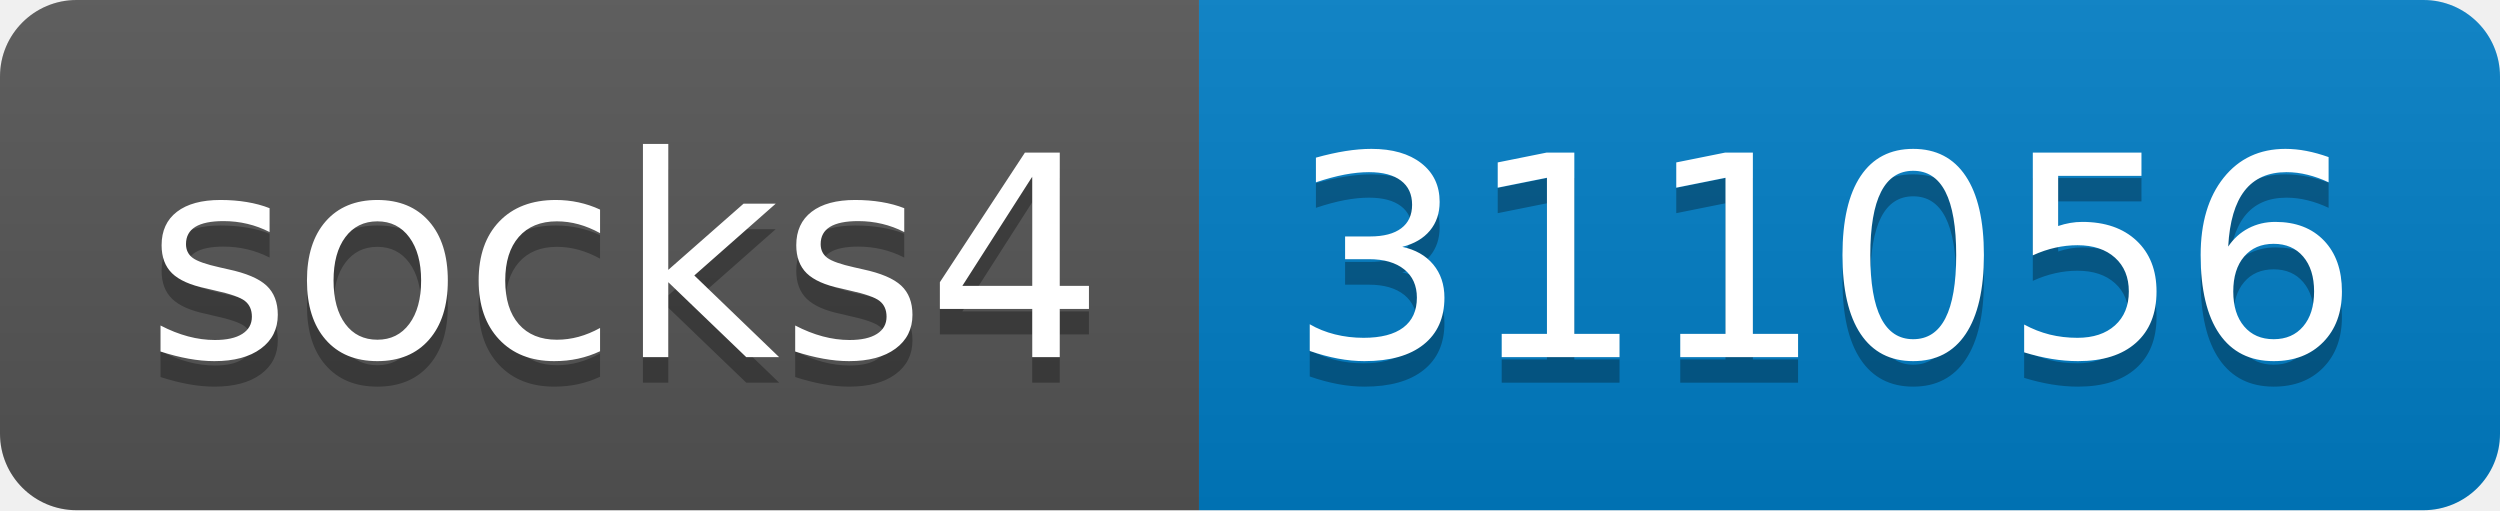
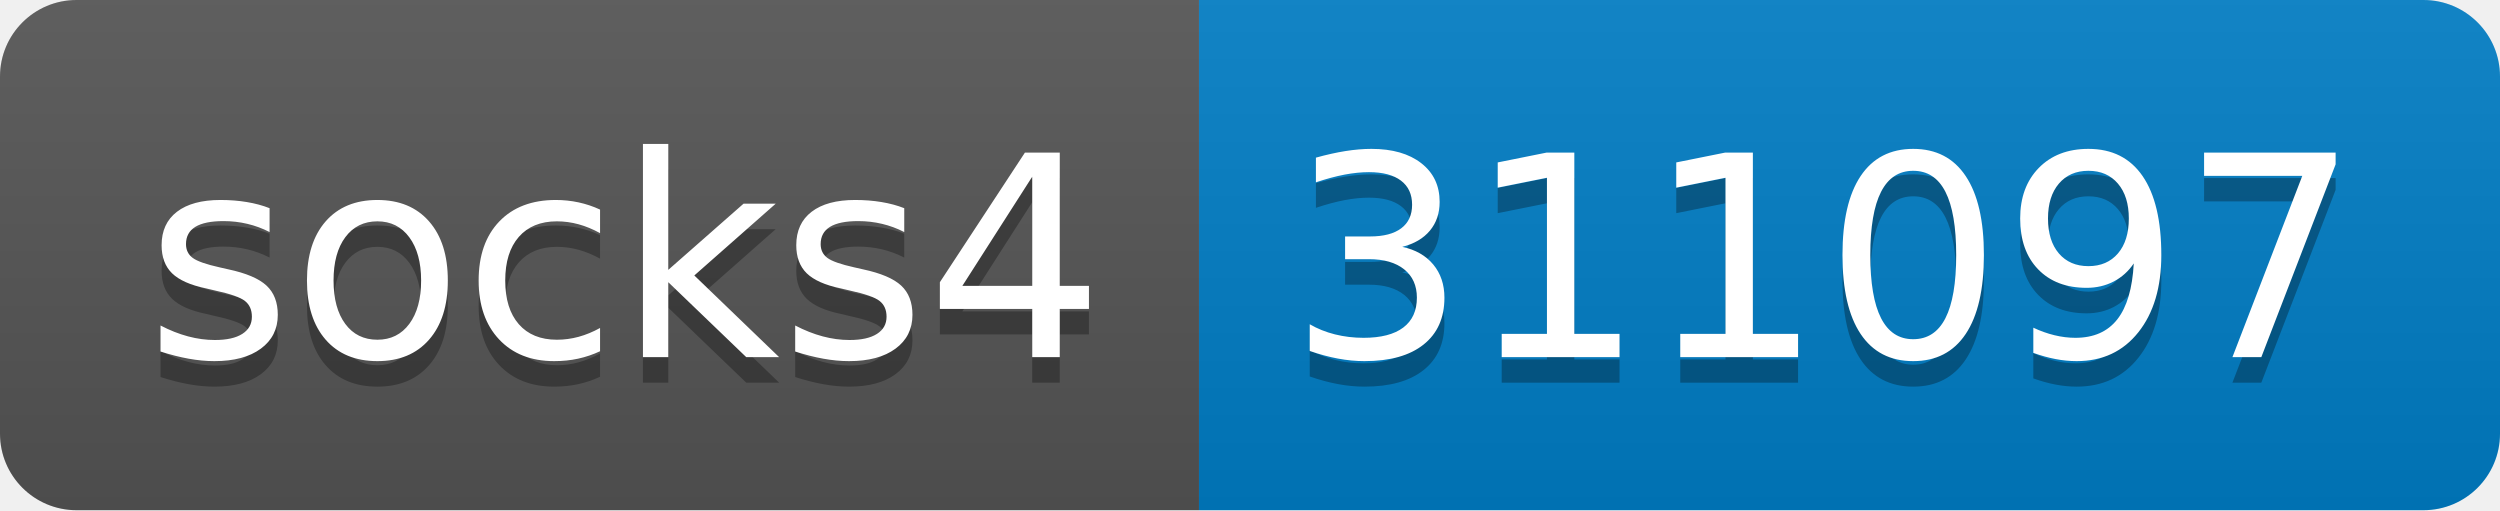
- <svg xmlns="http://www.w3.org/2000/svg" width="98" height="20" role="img" aria-label="socks4: 311056">
+ <svg xmlns="http://www.w3.org/2000/svg" width="98" height="20" role="img" aria-label="socks4: 311097">
  <linearGradient id="s" x2="0" y2="100%">
    <stop offset="0" stop-color="#bbb" stop-opacity=".1" />
    <stop offset="1" stop-opacity=".1" />
  </linearGradient>
  <clipPath id="r">
    <rect width="98" height="20" rx="3" fill="#fff" />
  </clipPath>
  <g clip-path="url(#r)">
    <rect width="47" height="20" fill="#555" />
    <rect x="47" width="51" height="20" fill="#007ec6" />
    <rect width="98" height="20" fill="url(#s)" />
  </g>
  <g fill="#fff" text-anchor="middle" font-family="Verdana,Geneva,DejaVu Sans,sans-serif" text-rendering="geometricPrecision" font-size="110">
    <text aria-hidden="true" x="245" y="150" fill="#010101" fill-opacity=".3" transform="scale(.1)" textLength="370">socks4</text>
    <text x="245" y="140" transform="scale(.1)" fill="#fff" textLength="370">socks4</text>
-     <text aria-hidden="true" x="715" y="150" fill="#010101" fill-opacity=".3" transform="scale(.1)" textLength="410">311056</text>
-     <text x="715" y="140" transform="scale(.1)" fill="#fff" textLength="410">311056</text>
+     <text aria-hidden="true" x="715" y="150" fill="#010101" fill-opacity=".3" transform="scale(.1)" textLength="410">311097</text>
+     <text x="715" y="140" transform="scale(.1)" fill="#fff" textLength="410">311097</text>
  </g>
</svg>
